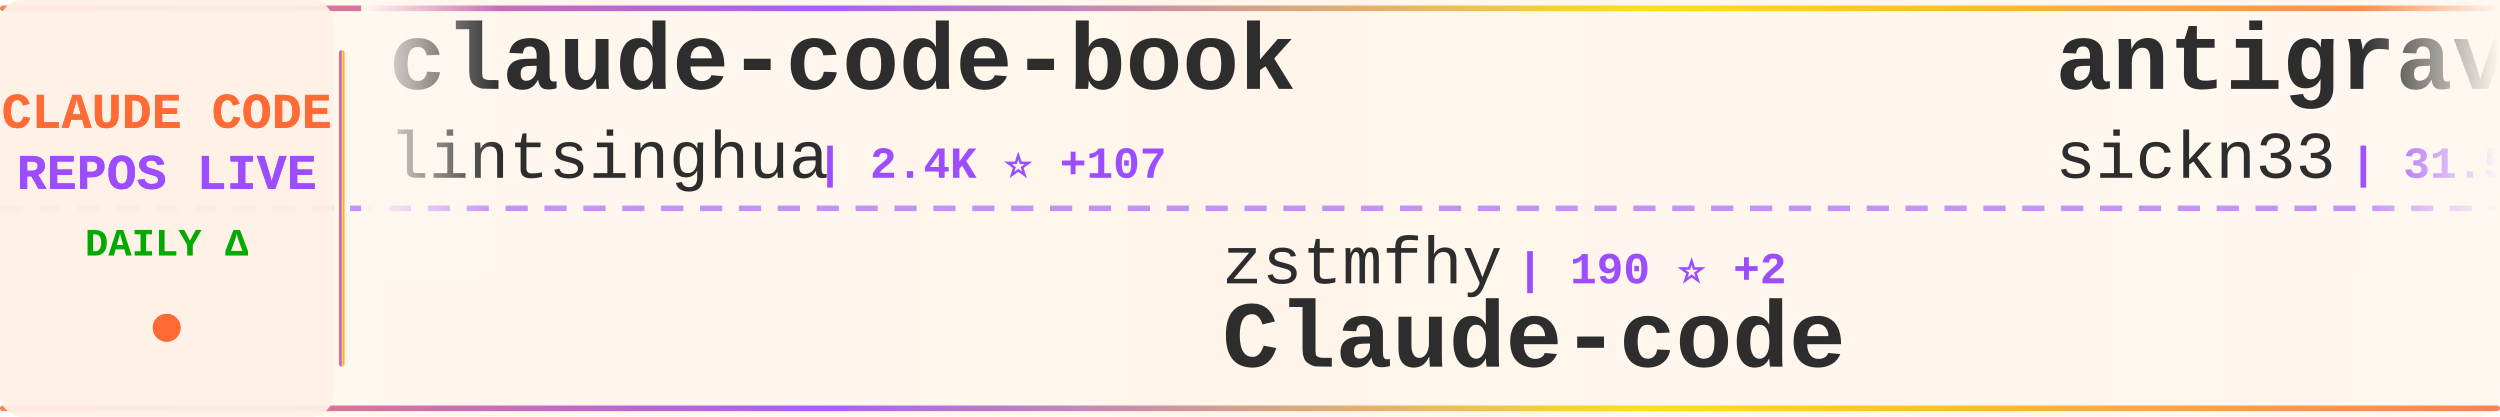
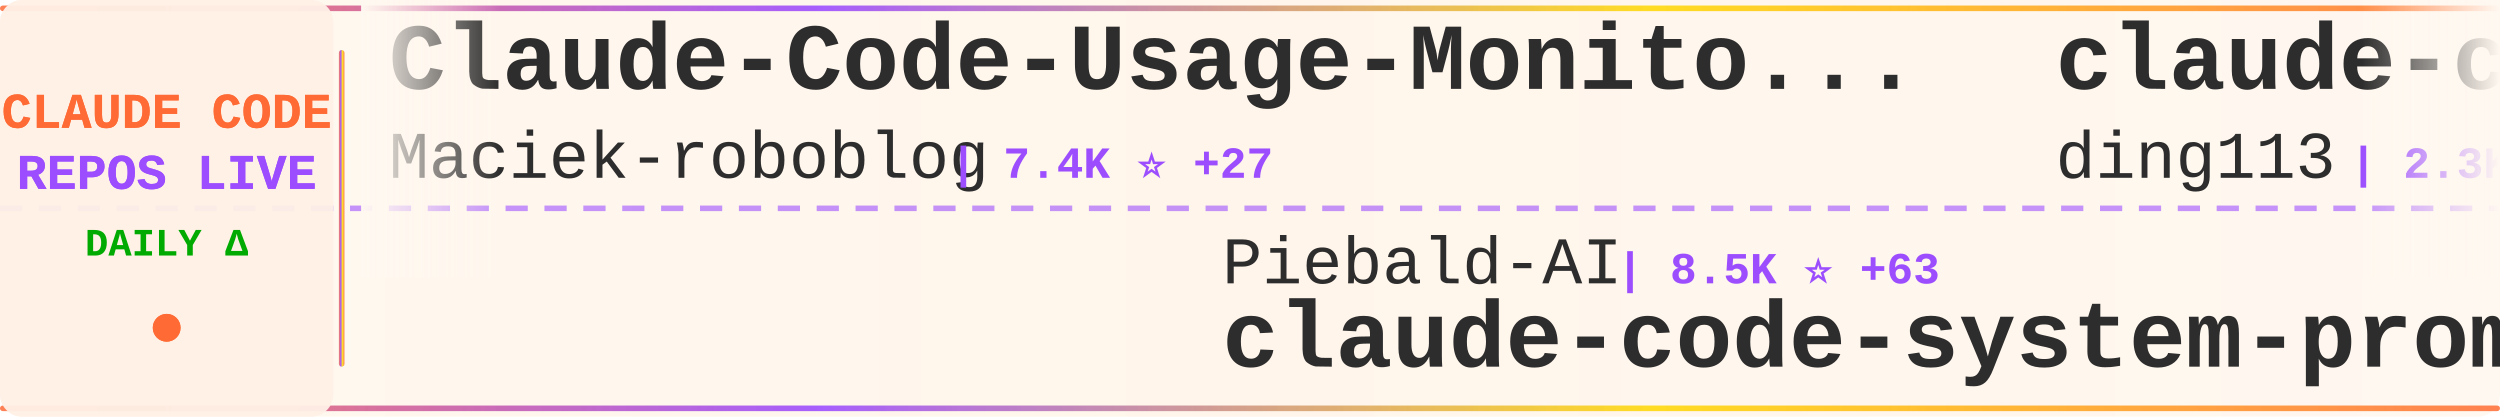
<svg xmlns="http://www.w3.org/2000/svg" width="900" height="150">
  <defs>
    <linearGradient id="tickerBg" x1="0%" y1="0%" x2="100%" y2="0%">
      <stop offset="0%" style="stop-color:#fff8f0;stop-opacity:0.98" />
      <stop offset="50%" style="stop-color:#fff5eb;stop-opacity:1" />
      <stop offset="100%" style="stop-color:#fff8f0;stop-opacity:0.98" />
    </linearGradient>
    <linearGradient id="borderGrad" x1="0%" y1="0%" x2="100%" y2="0%">
      <stop offset="0%" style="stop-color:#FF6B35;stop-opacity:0.85">
        <animate attributeName="stop-opacity" values="0.85;1;0.85" dur="2s" repeatCount="indefinite" />
      </stop>
      <stop offset="33%" style="stop-color:#9C4EFF;stop-opacity:0.9">
        <animate attributeName="stop-opacity" values="0.9;1;0.9" dur="2.2s" repeatCount="indefinite" />
      </stop>
      <stop offset="66%" style="stop-color:#FFD700;stop-opacity:0.85">
        <animate attributeName="stop-opacity" values="0.85;1;0.85" dur="1.8s" repeatCount="indefinite" />
      </stop>
      <stop offset="100%" style="stop-color:#FF6B35;stop-opacity:0.85">
        <animate attributeName="stop-opacity" values="0.85;1;0.85" dur="2s" repeatCount="indefinite" />
      </stop>
    </linearGradient>
    <filter id="textGlow">
      <feGaussianBlur stdDeviation="0.15" result="coloredBlur" />
      <feMerge>
        <feMergeNode in="coloredBlur" />
        <feMergeNode in="SourceGraphic" />
      </feMerge>
    </filter>
    <filter id="metricGlow">
      <feGaussianBlur stdDeviation="0.2" result="coloredBlur" />
      <feMerge>
        <feMergeNode in="coloredBlur" />
        <feMergeNode in="SourceGraphic" />
      </feMerge>
    </filter>
    <linearGradient id="leftFade" x1="0%" y1="0%" x2="100%" y2="0%">
      <stop offset="0%" style="stop-color:#fff8f0;stop-opacity:1" />
      <stop offset="100%" style="stop-color:#fff8f0;stop-opacity:0" />
    </linearGradient>
    <linearGradient id="rightFade" x1="0%" y1="0%" x2="100%" y2="0%">
      <stop offset="0%" style="stop-color:#fff8f0;stop-opacity:0" />
      <stop offset="100%" style="stop-color:#fff8f0;stop-opacity:1" />
    </linearGradient>
  </defs>
  <rect width="900" height="150" fill="url(#tickerBg)" rx="8" />
  <rect x="0" y="2" width="900" height="2" fill="url(#borderGrad)" rx="1" />
  <rect x="0" y="146" width="900" height="2" fill="url(#borderGrad)" rx="1" />
  <line x1="0" y1="75" x2="900" y2="75" stroke="#9C4EFF" stroke-width="2" stroke-dasharray="8 6" opacity="0.6" />
  <rect x="0" y="0" width="120" height="150" fill="#fff0e6" opacity="0.95" rx="8" />
  <text x="60" y="46" font-family="'Courier New', monospace" font-size="18" font-weight="bold" fill="#FF6B35" text-anchor="middle" filter="url(#textGlow)">
    CLAUDE CODE
  </text>
  <text x="60" y="68" font-family="'Courier New', monospace" font-size="18" font-weight="bold" fill="#9C4EFF" text-anchor="middle" filter="url(#textGlow)">
    REPOS LIVE
  </text>
  <text x="60" y="92" font-family="'Courier New', monospace" font-size="14" font-weight="bold" fill="#00aa00" text-anchor="middle">
    DAILY Δ
  </text>
  <circle cx="60" cy="118" r="5" fill="#FF6B35" filter="url(#metricGlow)">
    <animate attributeName="r" values="4;6;4" dur="1.5s" repeatCount="indefinite" />
    <animate attributeName="opacity" values="0.6;1;0.6" dur="1.5s" repeatCount="indefinite" />
  </circle>
  <rect x="122" y="18" width="2" height="114" fill="url(#borderGrad)" rx="1" />
  <clipPath id="tickerClip">
    <rect x="130" y="0" width="770" height="150" />
  </clipPath>
  <g clip-path="url(#tickerClip)">
    <g id="tickerItems">
      <animateTransform attributeName="transform" attributeType="XML" type="translate" from="0 0" to="-3000 0" dur="54s" repeatCount="indefinite" />
      <g transform="translate(0, 0)">
-         <text x="140" y="32" font-family="'Courier New', monospace" font-size="34" font-weight="bold" fill="#2d2d2d">claude-code-book</text>
-         <text x="140" y="64" font-family="'Courier New', monospace" font-size="24" font-weight="normal" fill="#2d2d2d" opacity="1.0">lintsinghua</text>
-         <text x="294" y="64" font-family="'Courier New', monospace" font-size="16" font-weight="bold" fill="#9C4EFF"> | 2.4K ⭐ +107</text>
+         <text x="140" y="32" font-family="'Courier New', monospace" font-size="34" font-weight="bold" fill="#2d2d2d">Claude-Code-Usage-Monito...</text>
+         <text x="140" y="64" font-family="'Courier New', monospace" font-size="24" font-weight="normal" fill="#2d2d2d" opacity="1.0">Maciek-roboblog</text>
+         <text x="342" y="64" font-family="'Courier New', monospace" font-size="16" font-weight="bold" fill="#9C4EFF"> | 7.4K ⭐ +27</text>
      </g>
      <g transform="translate(300, 0)">
-         <text x="140" y="102" font-family="'Courier New', monospace" font-size="24" font-weight="normal" fill="#2d2d2d" opacity="1.0">zstmfhy</text>
-         <text x="246" y="102" font-family="'Courier New', monospace" font-size="16" font-weight="bold" fill="#9C4EFF"> | 190 ⭐ +2</text>
-         <text x="140" y="132" font-family="'Courier New', monospace" font-size="34" font-weight="bold" fill="#2d2d2d">Claude-code</text>
+         <text x="140" y="102" font-family="'Courier New', monospace" font-size="24" font-weight="normal" fill="#2d2d2d" opacity="1.0">Piebald-AI</text>
+         <text x="282" y="102" font-family="'Courier New', monospace" font-size="16" font-weight="bold" fill="#9C4EFF"> | 8.5K ⭐ +63</text>
+         <text x="140" y="132" font-family="'Courier New', monospace" font-size="34" font-weight="bold" fill="#2d2d2d">claude-code-system-promp...</text>
      </g>
      <g transform="translate(600, 0)">
-         <text x="140" y="32" font-family="'Courier New', monospace" font-size="34" font-weight="bold" fill="#2d2d2d">antigravity-awesome-skil...</text>
-         <text x="140" y="64" font-family="'Courier New', monospace" font-size="24" font-weight="normal" fill="#2d2d2d" opacity="1.0">sickn33</text>
-         <text x="246" y="64" font-family="'Courier New', monospace" font-size="16" font-weight="bold" fill="#9C4EFF"> | 31.5K ⭐ +246</text>
+         <text x="140" y="32" font-family="'Courier New', monospace" font-size="34" font-weight="bold" fill="#2d2d2d">claude-code-hub</text>
+         <text x="140" y="64" font-family="'Courier New', monospace" font-size="24" font-weight="normal" fill="#2d2d2d" opacity="1.0">ding113</text>
+         <text x="246" y="64" font-family="'Courier New', monospace" font-size="16" font-weight="bold" fill="#9C4EFF"> | 2.3K ⭐ +18</text>
      </g>
      <g transform="translate(900, 0)">
-         <text x="140" y="102" font-family="'Courier New', monospace" font-size="24" font-weight="normal" fill="#2d2d2d" opacity="1.0">Windy3f3f3f3f</text>
-         <text x="318" y="102" font-family="'Courier New', monospace" font-size="16" font-weight="bold" fill="#9C4EFF"> | 1.6K ⭐ +47</text>
-         <text x="140" y="132" font-family="'Courier New', monospace" font-size="34" font-weight="bold" fill="#2d2d2d">how-claude-code-works</text>
+         <text x="140" y="102" font-family="'Courier New', monospace" font-size="24" font-weight="normal" fill="#2d2d2d" opacity="1.0">huangserva</text>
+         <text x="282" y="102" font-family="'Courier New', monospace" font-size="16" font-weight="bold" fill="#9C4EFF"> | 536 ⭐ +8</text>
+         <text x="140" y="132" font-family="'Courier New', monospace" font-size="34" font-weight="bold" fill="#2d2d2d">claude-code-cli</text>
      </g>
      <g transform="translate(1200, 0)">
-         <text x="140" y="32" font-family="'Courier New', monospace" font-size="34" font-weight="bold" fill="#2d2d2d">claude-code-workflows</text>
-         <text x="140" y="64" font-family="'Courier New', monospace" font-size="24" font-weight="normal" fill="#2d2d2d" opacity="1.0">OneRedOak</text>
-         <text x="270" y="64" font-family="'Courier New', monospace" font-size="16" font-weight="bold" fill="#9C4EFF"> | 3.8K ⭐ +2</text>
+         <text x="140" y="32" font-family="'Courier New', monospace" font-size="34" font-weight="bold" fill="#2d2d2d">Claude-code</text>
+         <text x="140" y="64" font-family="'Courier New', monospace" font-size="24" font-weight="normal" fill="#2d2d2d" opacity="1.0">zstmfhy</text>
+         <text x="246" y="64" font-family="'Courier New', monospace" font-size="16" font-weight="bold" fill="#9C4EFF"> | 190 ⭐ +2</text>
      </g>
      <g transform="translate(1500, 0)">
-         <text x="140" y="102" font-family="'Courier New', monospace" font-size="24" font-weight="normal" fill="#2d2d2d" opacity="1.0">NanmiCoder</text>
-         <text x="282" y="102" font-family="'Courier New', monospace" font-size="16" font-weight="bold" fill="#9C4EFF"> | 5.5K ⭐ +134</text>
-         <text x="140" y="132" font-family="'Courier New', monospace" font-size="34" font-weight="bold" fill="#2d2d2d">cc-haha</text>
+         <text x="140" y="102" font-family="'Courier New', monospace" font-size="24" font-weight="normal" fill="#2d2d2d" opacity="1.0">qwibitai</text>
+         <text x="258" y="102" font-family="'Courier New', monospace" font-size="16" font-weight="bold" fill="#9C4EFF"> | 26.9K ⭐ +128</text>
+         <text x="140" y="132" font-family="'Courier New', monospace" font-size="34" font-weight="bold" fill="#2d2d2d">nanoclaw</text>
      </g>
      <g transform="translate(1800, 0)">
-         <text x="140" y="32" font-family="'Courier New', monospace" font-size="34" font-weight="bold" fill="#2d2d2d">claude-code-best-practic...</text>
-         <text x="140" y="64" font-family="'Courier New', monospace" font-size="24" font-weight="normal" fill="#2d2d2d" opacity="1.0">shanraisshan</text>
-         <text x="306" y="64" font-family="'Courier New', monospace" font-size="16" font-weight="bold" fill="#9C4EFF"> | 32.9K ⭐ +341</text>
+         <text x="140" y="32" font-family="'Courier New', monospace" font-size="34" font-weight="bold" fill="#2d2d2d">ClaudeCode</text>
+         <text x="140" y="64" font-family="'Courier New', monospace" font-size="24" font-weight="normal" fill="#2d2d2d" opacity="1.0">guanshan</text>
+         <text x="258" y="64" font-family="'Courier New', monospace" font-size="16" font-weight="bold" fill="#9C4EFF"> | 54 ⭐</text>
      </g>
      <g transform="translate(2100, 0)">
-         <text x="140" y="102" font-family="'Courier New', monospace" font-size="24" font-weight="normal" fill="#2d2d2d" opacity="1.0">diet103</text>
-         <text x="246" y="102" font-family="'Courier New', monospace" font-size="16" font-weight="bold" fill="#9C4EFF"> | 9.4K ⭐ +5</text>
-         <text x="140" y="132" font-family="'Courier New', monospace" font-size="34" font-weight="bold" fill="#2d2d2d">claude-code-infrastructu...</text>
+         <text x="140" y="102" font-family="'Courier New', monospace" font-size="24" font-weight="normal" fill="#2d2d2d" opacity="1.0">ghuntley</text>
+         <text x="258" y="102" font-family="'Courier New', monospace" font-size="16" font-weight="bold" fill="#9C4EFF"> | 968 ⭐ +3</text>
+         <text x="140" y="132" font-family="'Courier New', monospace" font-size="34" font-weight="bold" fill="#2d2d2d">claude-code-source-code-...</text>
      </g>
      <g transform="translate(2400, 0)">
-         <text x="140" y="32" font-family="'Courier New', monospace" font-size="34" font-weight="bold" fill="#2d2d2d">ClaudeCodeAgents</text>
-         <text x="140" y="64" font-family="'Courier New', monospace" font-size="24" font-weight="normal" fill="#2d2d2d" opacity="1.0">darcyegb</text>
-         <text x="258" y="64" font-family="'Courier New', monospace" font-size="16" font-weight="bold" fill="#9C4EFF"> | 647 ⭐ +2</text>
+         <text x="140" y="32" font-family="'Courier New', monospace" font-size="34" font-weight="bold" fill="#2d2d2d">claude-code-infrastructu...</text>
+         <text x="140" y="64" font-family="'Courier New', monospace" font-size="24" font-weight="normal" fill="#2d2d2d" opacity="1.0">diet103</text>
+         <text x="246" y="64" font-family="'Courier New', monospace" font-size="16" font-weight="bold" fill="#9C4EFF"> | 9.4K ⭐ +7</text>
      </g>
      <g transform="translate(2700, 0)">
-         <text x="140" y="102" font-family="'Courier New', monospace" font-size="24" font-weight="normal" fill="#2d2d2d" opacity="1.0">777genius</text>
-         <text x="270" y="102" font-family="'Courier New', monospace" font-size="16" font-weight="bold" fill="#9C4EFF"> | 889 ⭐ +3</text>
-         <text x="140" y="132" font-family="'Courier New', monospace" font-size="34" font-weight="bold" fill="#2d2d2d">claude-code-source-code</text>
+         <text x="140" y="102" font-family="'Courier New', monospace" font-size="24" font-weight="normal" fill="#2d2d2d" opacity="1.0">fuergaosi233</text>
+         <text x="306" y="102" font-family="'Courier New', monospace" font-size="16" font-weight="bold" fill="#9C4EFF"> | 2.4K ⭐ +11</text>
+         <text x="140" y="132" font-family="'Courier New', monospace" font-size="34" font-weight="bold" fill="#2d2d2d">claude-code-proxy</text>
      </g>
      <g transform="translate(3000, 0)">
-         <text x="140" y="32" font-family="'Courier New', monospace" font-size="34" font-weight="bold" fill="#2d2d2d">claude-code-book</text>
-         <text x="140" y="64" font-family="'Courier New', monospace" font-size="24" font-weight="normal" fill="#2d2d2d" opacity="1.0">lintsinghua</text>
-         <text x="294" y="64" font-family="'Courier New', monospace" font-size="16" font-weight="bold" fill="#9C4EFF"> | 2.4K ⭐ +107</text>
+         <text x="140" y="32" font-family="'Courier New', monospace" font-size="34" font-weight="bold" fill="#2d2d2d">Claude-Code-Usage-Monito...</text>
+         <text x="140" y="64" font-family="'Courier New', monospace" font-size="24" font-weight="normal" fill="#2d2d2d" opacity="1.0">Maciek-roboblog</text>
+         <text x="342" y="64" font-family="'Courier New', monospace" font-size="16" font-weight="bold" fill="#9C4EFF"> | 7.4K ⭐ +27</text>
      </g>
      <g transform="translate(3300, 0)">
-         <text x="140" y="102" font-family="'Courier New', monospace" font-size="24" font-weight="normal" fill="#2d2d2d" opacity="1.0">zstmfhy</text>
-         <text x="246" y="102" font-family="'Courier New', monospace" font-size="16" font-weight="bold" fill="#9C4EFF"> | 190 ⭐ +2</text>
-         <text x="140" y="132" font-family="'Courier New', monospace" font-size="34" font-weight="bold" fill="#2d2d2d">Claude-code</text>
+         <text x="140" y="102" font-family="'Courier New', monospace" font-size="24" font-weight="normal" fill="#2d2d2d" opacity="1.0">Piebald-AI</text>
+         <text x="282" y="102" font-family="'Courier New', monospace" font-size="16" font-weight="bold" fill="#9C4EFF"> | 8.5K ⭐ +63</text>
+         <text x="140" y="132" font-family="'Courier New', monospace" font-size="34" font-weight="bold" fill="#2d2d2d">claude-code-system-promp...</text>
      </g>
      <g transform="translate(3600, 0)">
-         <text x="140" y="32" font-family="'Courier New', monospace" font-size="34" font-weight="bold" fill="#2d2d2d">antigravity-awesome-skil...</text>
-         <text x="140" y="64" font-family="'Courier New', monospace" font-size="24" font-weight="normal" fill="#2d2d2d" opacity="1.0">sickn33</text>
-         <text x="246" y="64" font-family="'Courier New', monospace" font-size="16" font-weight="bold" fill="#9C4EFF"> | 31.5K ⭐ +246</text>
+         <text x="140" y="32" font-family="'Courier New', monospace" font-size="34" font-weight="bold" fill="#2d2d2d">claude-code-hub</text>
+         <text x="140" y="64" font-family="'Courier New', monospace" font-size="24" font-weight="normal" fill="#2d2d2d" opacity="1.0">ding113</text>
+         <text x="246" y="64" font-family="'Courier New', monospace" font-size="16" font-weight="bold" fill="#9C4EFF"> | 2.3K ⭐ +18</text>
      </g>
      <g transform="translate(3900, 0)">
-         <text x="140" y="102" font-family="'Courier New', monospace" font-size="24" font-weight="normal" fill="#2d2d2d" opacity="1.0">Windy3f3f3f3f</text>
-         <text x="318" y="102" font-family="'Courier New', monospace" font-size="16" font-weight="bold" fill="#9C4EFF"> | 1.6K ⭐ +47</text>
-         <text x="140" y="132" font-family="'Courier New', monospace" font-size="34" font-weight="bold" fill="#2d2d2d">how-claude-code-works</text>
+         <text x="140" y="102" font-family="'Courier New', monospace" font-size="24" font-weight="normal" fill="#2d2d2d" opacity="1.0">huangserva</text>
+         <text x="282" y="102" font-family="'Courier New', monospace" font-size="16" font-weight="bold" fill="#9C4EFF"> | 536 ⭐ +8</text>
+         <text x="140" y="132" font-family="'Courier New', monospace" font-size="34" font-weight="bold" fill="#2d2d2d">claude-code-cli</text>
      </g>
    </g>
  </g>
  <rect x="130" y="0" width="50" height="100" fill="url(#leftFade)" />
  <rect x="850" y="0" width="50" height="100" fill="url(#rightFade)" />
</svg>
